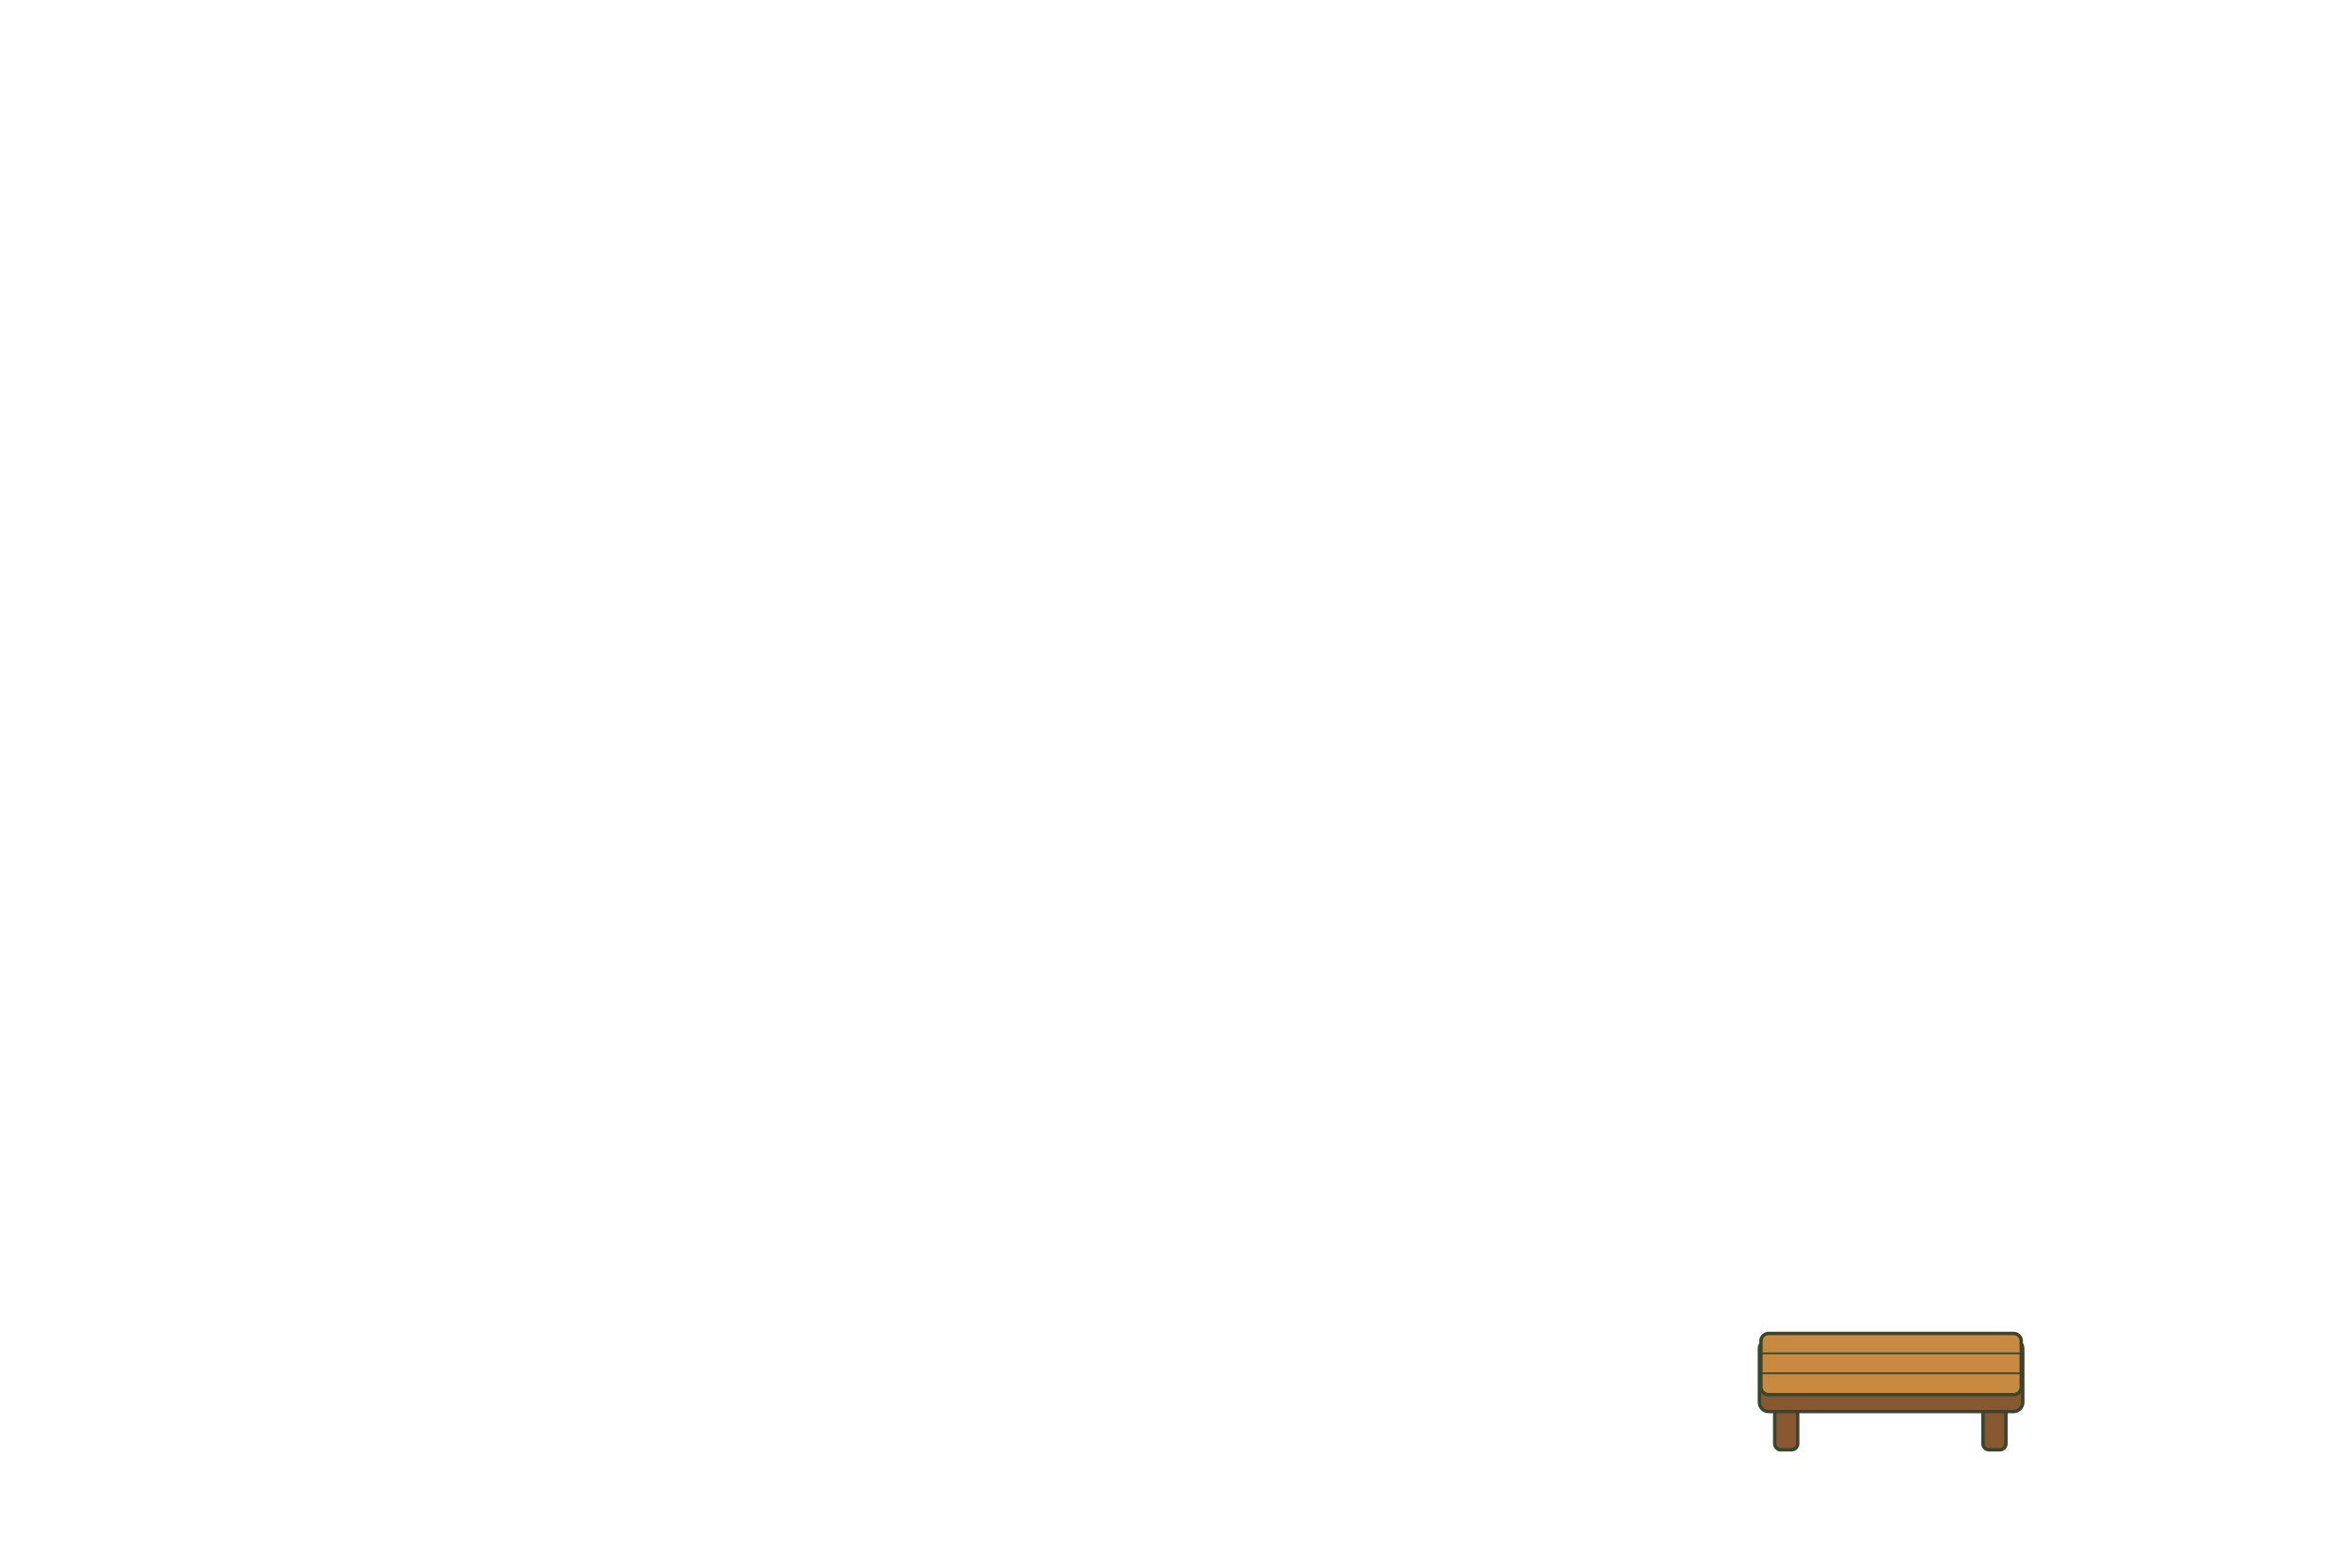
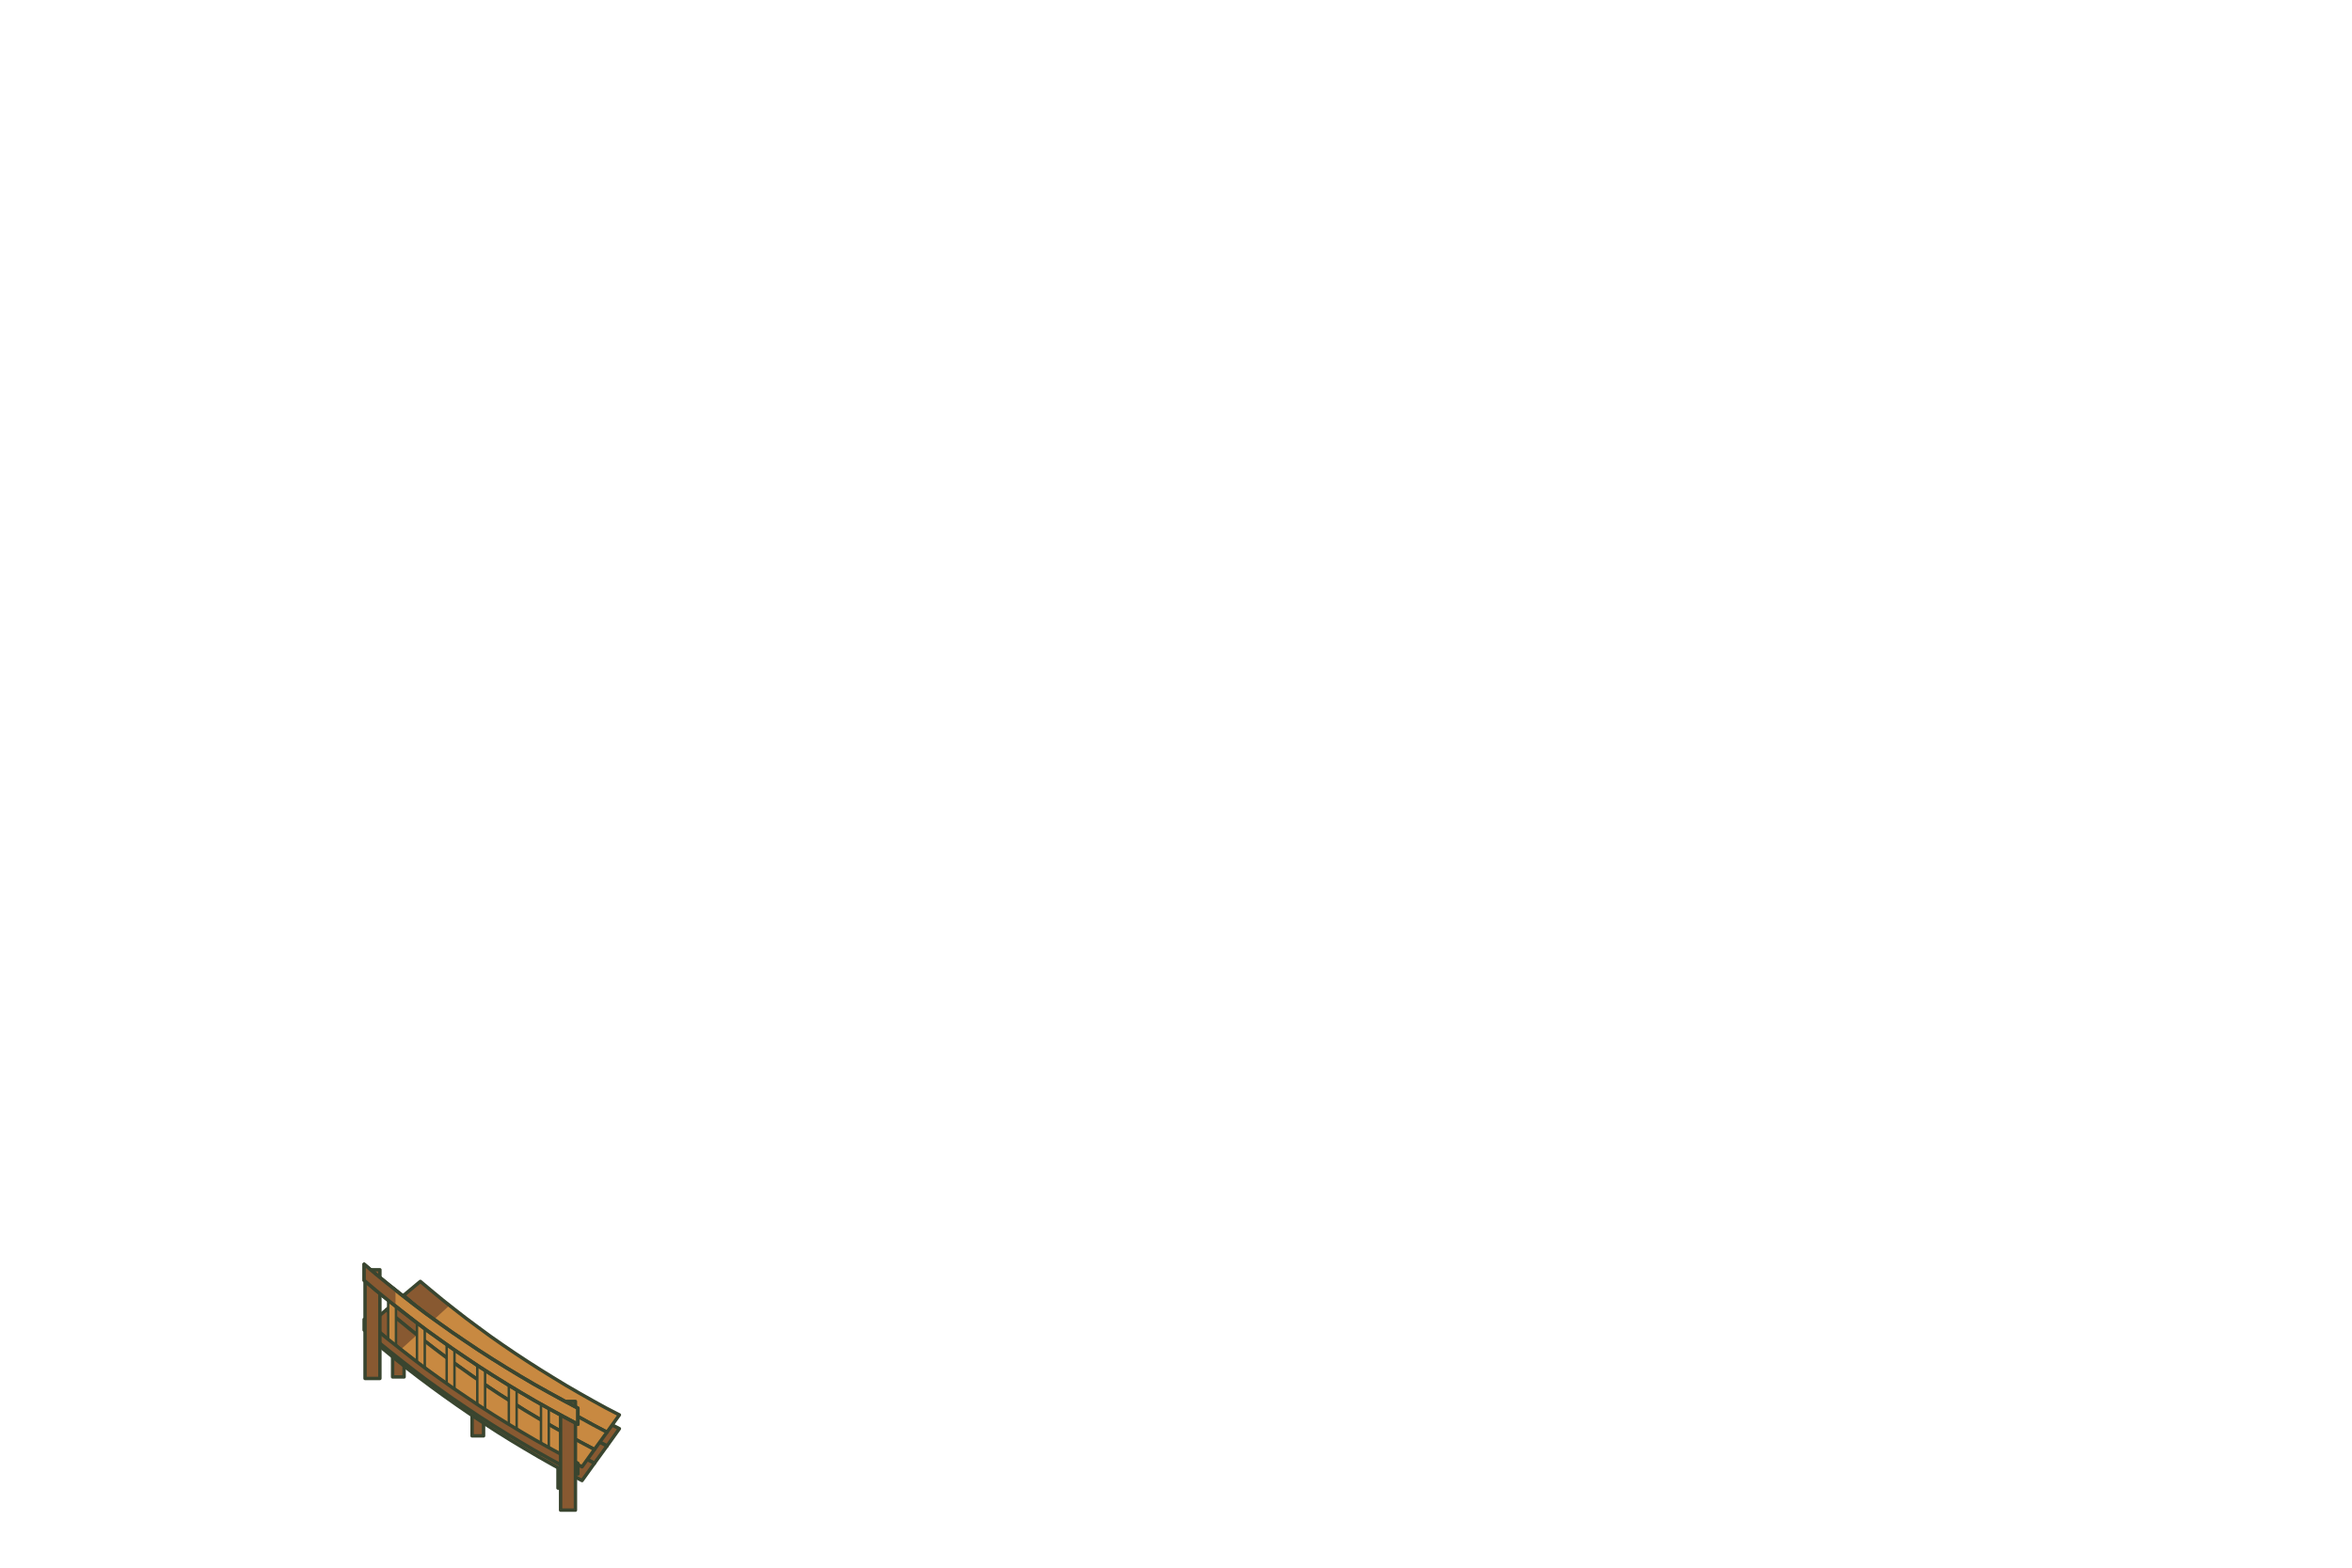
<svg xmlns="http://www.w3.org/2000/svg" width="1536" height="1024" viewBox="0 0 1536 1024">
  <g stroke-linecap="round" stroke-linejoin="round">
-     <rect x="1159" y="912" width="15" height="35" rx="4" fill="#885931" stroke="#39452F" stroke-width="2.226" />
-     <rect x="1295" y="912" width="15" height="35" rx="4" fill="#885931" stroke="#39452F" stroke-width="2.226" />
-     <rect x="1149" y="875" width="172" height="47" rx="6" fill="#885931" stroke="#39452F" stroke-width="2.226" />
-     <rect x="1150" y="871" width="170" height="40" rx="5" fill="#C88941" stroke="#39452F" stroke-width="2.226" />
-     <path d="M1151 884H1319M1151 897H1319" fill="none" stroke="#39452F" stroke-width="1.113" />
+     <path d="M381.5 921.6 L389 921.6 L389 949.6 L381.5 949.6 Z" fill="#885931" stroke="#39452F" stroke-width="2.226" />
+     <path d="M364.4 944 L371.9 944 L371.9 972 L364.4 972 Z" fill="#885931" stroke="#39452F" stroke-width="2.226" />
+     <path d="M327.8 888.9 L335.3 888.9 L335.3 916.9 L327.8 916.9 Z" fill="#885931" stroke="#39452F" stroke-width="2.226" />
+     <path d="M308.3 909.9 L315.8 909.9 L315.8 937.9 L308.3 937.9 Z" fill="#885931" stroke="#39452F" stroke-width="2.226" />
+     <path d="M278.2 852.2 L285.7 852.2 L285.7 880.2 L278.2 880.2 Z" fill="#885931" stroke="#39452F" stroke-width="2.226" />
+     <path d="M256.4 871.4 L263.9 871.4 L263.9 899.4 L256.4 899.4 Z" fill="#885931" stroke="#39452F" stroke-width="2.226" />
+     <path d="M404.5 933.2 L395.6 928.6 L386.9 923.8 L378.2 918.9 L369.6 913.9 L361.2 908.8 L352.8 903.6 L344.5 898.3 L336.3 892.9 L328.2 887.4 L320.2 881.8 L312.3 876 L304.5 870.2 L296.9 864.3 L289.3 858.3 L281.9 852.2 L274.5 846 L263.5 855.2 L271 861.6 L278.6 867.8 L286.4 874 L294.2 880 L302.2 886 L310.2 891.8 L318.4 897.6 L326.7 903.2 L335 908.7 L343.5 914.2 L352.1 919.5 L360.8 924.7 L369.5 929.8 L378.4 934.8 L387.3 939.7 L396.4 944.5 Z" fill="#885931" stroke="#39452F" stroke-width="2.226" />
+     <path d="M396.4 944.5 L387.3 939.7 L378.4 934.8 L369.5 929.8 L360.8 924.7 L352.1 919.5 L343.5 914.2 L335 908.7 L326.7 903.2 L318.4 897.6 L310.2 891.8 L302.2 886 L294.2 880 L286.4 874 L278.6 867.8 L271 861.6 L263.5 855.2 L252.4 864.5 L260.1 871 L267.9 877.4 L275.8 883.7 L283.8 889.9 L291.9 896 L300.2 901.9 L308.5 907.8 L317 913.6 L325.5 919.3 L334.2 924.8 L342.9 930.3 L351.8 935.6 L360.8 940.8 L369.8 945.9 L379 950.9 L388.2 955.8 Z" fill="#885931" stroke="#39452F" stroke-width="2.226" />
+     <path d="M388.2 955.8 L379 950.9 L369.8 945.9 L360.8 940.8 L351.8 935.6 L342.9 930.3 L334.2 924.8 L325.5 919.3 L317 913.6 L308.5 907.8 L300.2 901.9 L291.9 896 L283.8 889.9 L275.8 883.7 L267.9 877.4 L260.1 871 L252.4 864.5 L241.4 873.7 L249.3 880.4 L257.2 886.9 L265.3 893.4 L273.5 899.7 L281.8 905.9 L290.2 912 L298.7 918 L307.3 923.9 L316.1 929.7 L324.9 935.4 L333.9 941 L342.9 946.4 L352.1 951.8 L361.3 957 L370.7 962.1 L380.1 967.1 Z" fill="#885931" stroke="#39452F" stroke-width="2.226" />
+     <path d="M404.5 924.2 L395.6 919.6 L386.9 914.8 L378.2 909.9 L369.6 904.9 L361.2 899.8 L352.8 894.6 L344.5 889.3 L336.3 883.9 L328.2 878.4 L320.2 872.8 L312.3 867 L304.5 861.2 L296.9 855.3 L289.3 849.3 L281.9 843.2 L274.5 837 L263.5 846.2 L271 852.6 L278.6 858.8 L286.4 865 L294.2 871 L302.2 877 L310.2 882.8 L318.4 888.6 L326.7 894.2 L335 899.7 L343.5 905.2 L352.1 910.5 L360.8 915.7 L369.5 920.8 L378.4 925.8 L387.3 930.7 L396.4 935.5 Z" fill="#C88941" />
+     <path d="M293.5 852.7 L288.7 848.8 L283.9 844.9 L279.2 841 L274.5 837 L263.5 846.2 L268.3 850.3 L273.1 854.3 L278 858.3 L283 862.3 Z" fill="#885931" />
+     <path d="M404.5 924.2 L395.6 919.6 L386.9 914.8 L378.2 909.9 L369.6 904.9 L361.2 899.8 L352.8 894.6 L344.5 889.3 L336.3 883.9 L328.2 878.4 L320.2 872.8 L312.3 867 L304.5 861.2 L296.9 855.3 L289.3 849.3 L281.9 843.2 L274.5 837 L263.5 846.2 L271 852.6 L278.6 858.8 L286.4 865 L294.2 871 L302.2 877 L310.2 882.8 L318.4 888.6 L326.7 894.2 L335 899.7 L343.5 905.2 L352.1 910.5 L360.8 915.7 L369.5 920.8 L378.4 925.8 L387.3 930.7 L396.4 935.5 Z" fill="none" stroke="#39452F" stroke-width="2.226" />
+     <path d="M396.4 935.5 L387.3 930.7 L378.4 925.8 L369.5 920.8 L360.8 915.7 L352.1 910.5 L343.5 905.2 L335 899.7 L326.7 894.2 L318.4 888.6 L310.2 882.8 L302.2 877 L294.2 871 L286.4 865 L278.6 858.8 L271 852.6 L263.5 846.2 L252.4 855.5 L260.1 862 L267.9 868.4 L275.8 874.7 L283.8 880.9 L291.9 887 L300.2 892.9 L308.5 898.8 L317 904.6 L325.5 910.3 L334.2 915.8 L342.9 921.3 L351.8 926.6 L360.8 931.8 L369.8 936.9 L379 941.9 L388.2 946.8 Z" fill="#C88941" />
+     <path d="M283 862.3 L278 858.3 L273.1 854.3 L268.3 850.3 L263.5 846.2 L252.4 855.5 L257.3 859.7 L262.3 863.8 L267.3 867.9 L272.3 871.9 Z" fill="#885931" />
+     <path d="M396.4 935.5 L387.3 930.7 L378.4 925.8 L369.5 920.8 L360.8 915.7 L352.1 910.5 L343.5 905.2 L335 899.7 L326.7 894.2 L318.4 888.6 L310.2 882.8 L302.2 877 L294.2 871 L286.4 865 L278.6 858.8 L271 852.6 L263.5 846.2 L252.4 855.5 L260.1 862 L267.9 868.4 L275.8 874.7 L283.8 880.9 L291.9 887 L300.2 892.9 L308.5 898.8 L317 904.6 L325.5 910.3 L334.2 915.8 L342.9 921.3 L351.8 926.6 L360.8 931.8 L369.8 936.9 L379 941.9 L388.2 946.8 Z" fill="none" stroke="#39452F" stroke-width="2.226" />
+     <path d="M388.2 946.8 L379 941.9 L369.8 936.9 L360.8 931.8 L351.8 926.6 L342.9 921.3 L334.2 915.8 L325.5 910.3 L317 904.6 L308.5 898.8 L300.2 892.9 L291.9 887 L283.8 880.9 L275.8 874.7 L267.9 868.4 L260.1 862 L252.4 855.5 L241.4 864.7 L249.3 871.4 L257.2 877.9 L265.3 884.4 L273.5 890.7 L281.8 896.9 L290.2 903 L298.7 909 L307.3 914.9 L316.1 920.7 L324.9 926.4 L333.9 932 L342.9 937.4 L352.1 942.8 L361.3 948 L370.7 953.1 L380.1 958.1 Z" fill="#C88941" />
+     <path d="M272.3 871.9 L267.3 867.9 L262.3 863.8 L257.3 859.7 L252.4 855.5 L241.4 864.7 L246.4 869 L251.5 873.2 L256.6 877.4 L261.7 881.5 Z" fill="#885931" />
+     <path d="M388.2 946.8 L379 941.9 L369.8 936.9 L360.8 931.8 L351.8 926.6 L342.9 921.3 L334.2 915.8 L325.5 910.3 L317 904.6 L308.5 898.8 L300.2 892.9 L291.9 887 L283.8 880.9 L275.8 874.7 L267.9 868.4 L260.1 862 L252.4 855.5 L241.4 864.7 L249.3 871.4 L257.2 877.9 L265.3 884.4 L273.5 890.7 L281.8 896.9 L290.2 903 L298.7 909 L307.3 914.9 L316.1 920.7 L324.9 926.4 L333.9 932 L342.9 937.4 L352.1 942.8 L361.3 948 L370.7 953.1 L380.1 958.1 Z" fill="none" stroke="#39452F" stroke-width="2.226" />
+     <path d="M353.3 917.6 L358.4 917.6 L358.4 950.1 L353.3 950.1 Z" fill="#C88941" stroke="#39452F" stroke-width="1.6" />
+     <path d="M332.3 905.4 L337.4 905.4 L337.4 937.9 L332.3 937.9 Z" fill="#C88941" stroke="#39452F" stroke-width="1.6" />
+     <path d="M311.7 892.5 L316.8 892.5 L316.8 925 L311.7 925 Z" fill="#C88941" stroke="#39452F" stroke-width="1.6" />
+     <path d="M291.7 879 L296.8 879 L296.8 911.5 L291.7 911.5 Z" fill="#C88941" stroke="#39452F" stroke-width="1.6" />
+     <path d="M272.3 865 L277.4 865 L277.4 897.5 L272.3 897.5 Z" fill="#C88941" stroke="#39452F" stroke-width="1.6" />
+     <path d="M253.5 850.4 L258.6 850.4 L258.6 882.9 L253.5 882.9 Z" fill="#C88941" stroke="#39452F" stroke-width="1.6" />
+     <path d="M377.4 955.8 L368 950.8 L358.5 945.6 L349.2 940.4 L340 935 L330.9 929.5 L321.9 923.9 L313 918.2 L304.2 912.3 L295.5 906.4 L286.9 900.3 L278.4 894.2 L270.1 887.9 L261.9 881.5 L253.7 875 L245.7 868.5 L237.8 861.8 L237.8 868.8 L245.7 875.5 L253.7 882 L261.9 888.5 L270.1 894.9 L278.4 901.2 L286.9 907.3 L295.5 913.4 L304.2 919.3 L313 925.2 L321.9 930.9 L330.9 936.5 L340 942 L349.2 947.4 L358.5 952.6 L368 957.8 L377.4 962.8 Z" fill="#885931" stroke="#39452F" stroke-width="2.226" />
+     <path d="M366.1 915.4 L375.8 915.4 L375.8 986.4 L366.1 986.4 Z" fill="#885931" stroke="#39452F" stroke-width="2.226" />
+     <path d="M238.4 829.4 L248.1 829.4 L248.1 900.4 L238.4 900.4 Z" fill="#885931" stroke="#39452F" stroke-width="2.226" />
+     <path d="M377.4 919.8 L368 914.8 L358.5 909.6 L349.2 904.4 L340 899 L330.9 893.5 L321.9 887.9 L313 882.2 L304.2 876.3 L295.5 870.4 L286.9 864.3 L278.4 858.2 L270.1 851.9 L261.9 845.5 L253.7 839 L245.7 832.5 L237.8 825.8 L237.8 836.3 L245.7 843 L253.7 849.5 L261.9 856 L270.1 862.4 L278.4 868.7 L286.9 874.8 L295.5 880.9 L304.2 886.8 L313 892.7 L321.9 898.4 L330.9 904 L340 909.5 L349.2 914.9 L358.5 920.1 L368 925.3 L377.4 930.3 Z" fill="#C88941" stroke="#39452F" stroke-width="2.226" />
+     <path d="M258.3 842.7 L253.1 838.5 L248 834.3 L242.9 830.1 L237.8 825.8 L237.8 836.3 L242.9 840.6 L248 844.8 L253.1 849 L258.3 853.2 Z" fill="#885931" />
+     <path d="M377.4 919.8 L368 914.8 L358.5 909.6 L349.2 904.4 L340 899 L330.9 893.5 L321.9 887.9 L313 882.2 L304.2 876.3 L295.5 870.4 L286.9 864.3 L278.4 858.2 L270.1 851.9 L261.9 845.5 L253.7 839 L245.7 832.5 L237.8 825.8 L237.8 836.3 L245.7 843 L253.7 849.5 L261.9 856 L270.1 862.4 L278.4 868.7 L286.9 874.8 L295.5 880.9 L304.2 886.8 L313 892.7 L321.9 898.4 L330.9 904 L340 909.5 L349.2 914.9 L358.5 920.1 L368 925.3 L377.4 930.3 Z" fill="none" stroke="#39452F" stroke-width="2.226" />
  </g>
</svg>
